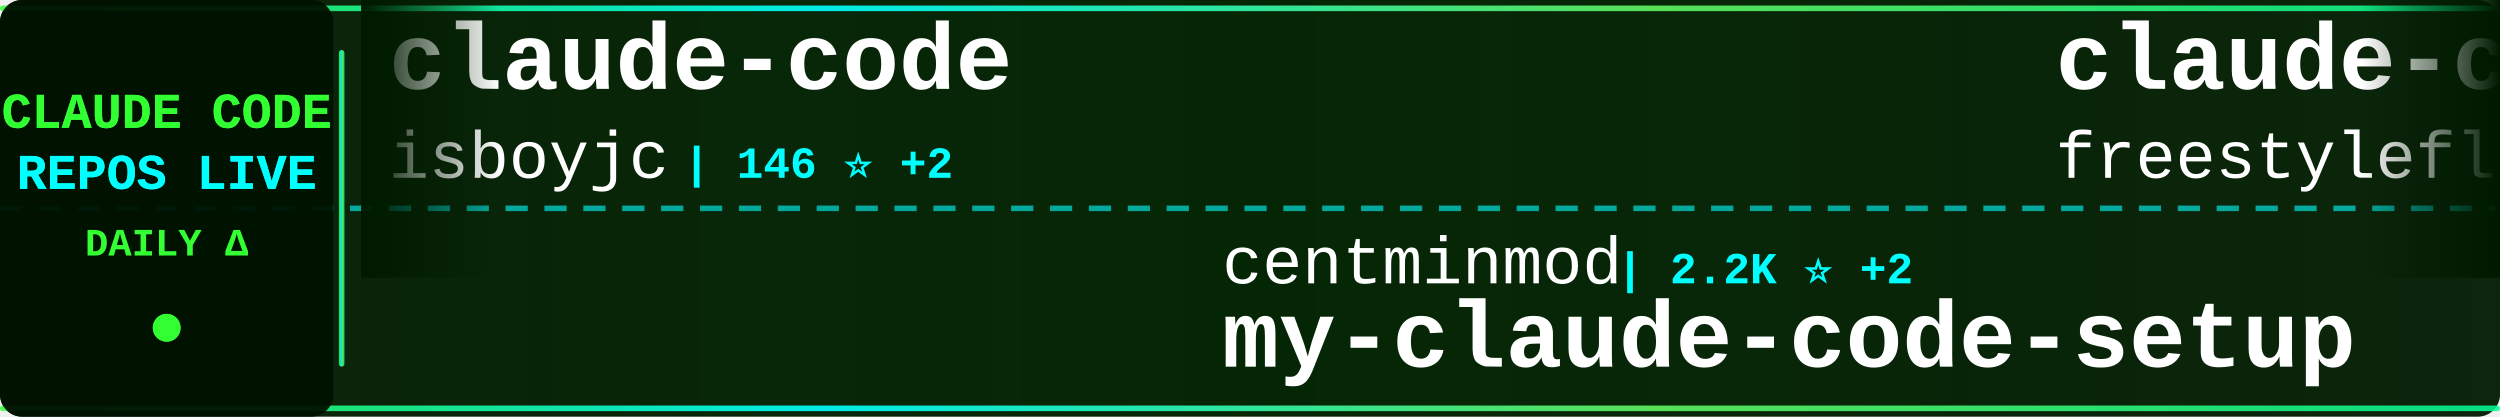
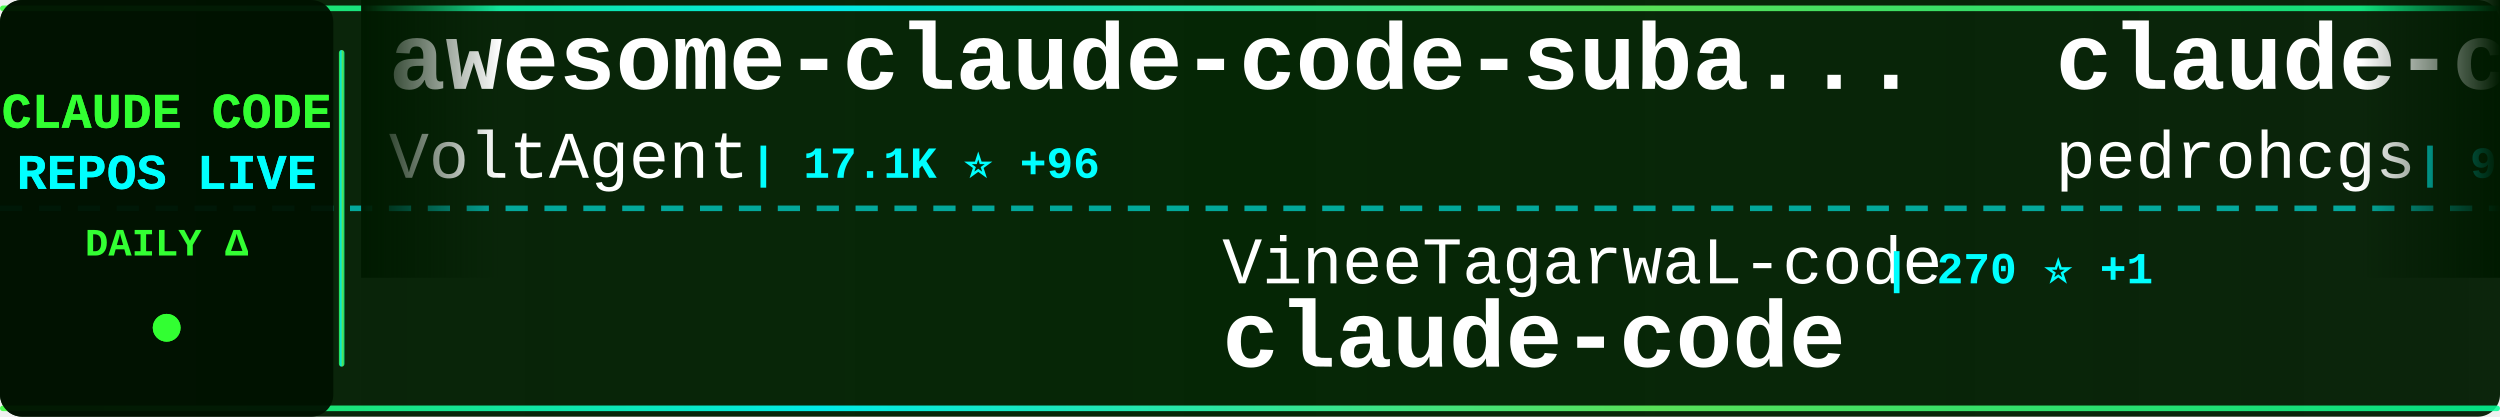
<svg xmlns="http://www.w3.org/2000/svg" width="900" height="150">
  <defs>
    <linearGradient id="tickerBg" x1="0%" y1="0%" x2="100%" y2="0%">
      <stop offset="0%" style="stop-color:#001a00;stop-opacity:0.95" />
      <stop offset="50%" style="stop-color:#002200;stop-opacity:0.98" />
      <stop offset="100%" style="stop-color:#001a00;stop-opacity:0.95" />
    </linearGradient>
    <linearGradient id="borderGrad" x1="0%" y1="0%" x2="100%" y2="0%">
      <stop offset="0%" style="stop-color:#33ff33;stop-opacity:0.85">
        <animate attributeName="stop-opacity" values="0.85;1;0.85" dur="2s" repeatCount="indefinite" />
      </stop>
      <stop offset="33%" style="stop-color:#00ffff;stop-opacity:0.9">
        <animate attributeName="stop-opacity" values="0.9;1;0.9" dur="2.2s" repeatCount="indefinite" />
      </stop>
      <stop offset="66%" style="stop-color:#66ff66;stop-opacity:0.85">
        <animate attributeName="stop-opacity" values="0.85;1;0.85" dur="1.8s" repeatCount="indefinite" />
      </stop>
      <stop offset="100%" style="stop-color:#00ff99;stop-opacity:0.85">
        <animate attributeName="stop-opacity" values="0.85;1;0.85" dur="2s" repeatCount="indefinite" />
      </stop>
    </linearGradient>
    <filter id="textGlow">
      <feGaussianBlur stdDeviation="0.1" result="coloredBlur" />
      <feMerge>
        <feMergeNode in="coloredBlur" />
        <feMergeNode in="SourceGraphic" />
      </feMerge>
    </filter>
    <filter id="metricGlow">
      <feGaussianBlur stdDeviation="0.2" result="coloredBlur" />
      <feMerge>
        <feMergeNode in="coloredBlur" />
        <feMergeNode in="SourceGraphic" />
      </feMerge>
    </filter>
    <linearGradient id="leftFade" x1="0%" y1="0%" x2="100%" y2="0%">
      <stop offset="0%" style="stop-color:#001a00;stop-opacity:1" />
      <stop offset="100%" style="stop-color:#001a00;stop-opacity:0" />
    </linearGradient>
    <linearGradient id="rightFade" x1="0%" y1="0%" x2="100%" y2="0%">
      <stop offset="0%" style="stop-color:#001a00;stop-opacity:0" />
      <stop offset="100%" style="stop-color:#001a00;stop-opacity:1" />
    </linearGradient>
  </defs>
  <rect width="900" height="150" fill="url(#tickerBg)" rx="8" />
  <rect x="0" y="2" width="900" height="2" fill="url(#borderGrad)" rx="1" />
  <rect x="0" y="146" width="900" height="2" fill="url(#borderGrad)" rx="1" />
  <line x1="0" y1="75" x2="900" y2="75" stroke="#00ffff" stroke-width="2" stroke-dasharray="8 6" opacity="0.6" />
  <rect x="0" y="0" width="120" height="150" fill="#001100" opacity="0.95" rx="8" />
  <text x="60" y="46" font-family="'Courier New', monospace" font-size="18" font-weight="bold" fill="#33ff33" text-anchor="middle" filter="url(#textGlow)">
    CLAUDE CODE
  </text>
  <text x="60" y="68" font-family="'Courier New', monospace" font-size="18" font-weight="bold" fill="#00ffff" text-anchor="middle" filter="url(#textGlow)">
    REPOS LIVE
  </text>
  <text x="60" y="92" font-family="'Courier New', monospace" font-size="14" font-weight="bold" fill="#33ff33" text-anchor="middle">
    DAILY Δ
  </text>
  <circle cx="60" cy="118" r="5" fill="#33ff33" filter="url(#metricGlow)">
    <animate attributeName="r" values="4;6;4" dur="1.5s" repeatCount="indefinite" />
    <animate attributeName="opacity" values="0.6;1;0.6" dur="1.5s" repeatCount="indefinite" />
  </circle>
  <rect x="122" y="18" width="2" height="114" fill="url(#borderGrad)" rx="1" />
  <clipPath id="tickerClip">
    <rect x="130" y="0" width="770" height="150" />
  </clipPath>
  <g clip-path="url(#tickerClip)">
    <g id="tickerItems">
      <animateTransform attributeName="transform" attributeType="XML" type="translate" from="0 0" to="-3000 0" dur="54s" repeatCount="indefinite" />
      <g transform="translate(0, 0)">
-         <text x="140" y="32" font-family="'Courier New', monospace" font-size="34" font-weight="bold" fill="#ffffff">claude-code</text>
-         <text x="140" y="64" font-family="'Courier New', monospace" font-size="24" font-weight="normal" fill="#ffffff" opacity="1.0">isboyjc</text>
-         <text x="246" y="64" font-family="'Courier New', monospace" font-size="16" font-weight="bold" fill="#00ffff"> | 146 ⭐ +2</text>
+         <text x="140" y="32" font-family="'Courier New', monospace" font-size="34" font-weight="bold" fill="#ffffff">awesome-claude-code-suba...</text>
+         <text x="140" y="64" font-family="'Courier New', monospace" font-size="24" font-weight="normal" fill="#ffffff" opacity="1.0">VoltAgent</text>
+         <text x="270" y="64" font-family="'Courier New', monospace" font-size="16" font-weight="bold" fill="#00ffff"> | 17.1K ⭐ +96</text>
      </g>
      <g transform="translate(300, 0)">
-         <text x="140" y="102" font-family="'Courier New', monospace" font-size="24" font-weight="normal" fill="#ffffff" opacity="1.0">centminmod</text>
-         <text x="282" y="102" font-family="'Courier New', monospace" font-size="16" font-weight="bold" fill="#00ffff"> | 2.2K ⭐ +2</text>
-         <text x="140" y="132" font-family="'Courier New', monospace" font-size="34" font-weight="bold" fill="#ffffff">my-claude-code-setup</text>
+         <text x="140" y="102" font-family="'Courier New', monospace" font-size="24" font-weight="normal" fill="#ffffff" opacity="1.0">VineeTagarwaL-code</text>
+         <text x="378" y="102" font-family="'Courier New', monospace" font-size="16" font-weight="bold" fill="#00ffff"> | 270 ⭐ +1</text>
+         <text x="140" y="132" font-family="'Courier New', monospace" font-size="34" font-weight="bold" fill="#ffffff">claude-code</text>
      </g>
      <g transform="translate(600, 0)">
-         <text x="140" y="32" font-family="'Courier New', monospace" font-size="34" font-weight="bold" fill="#ffffff">claude-code</text>
-         <text x="140" y="64" font-family="'Courier New', monospace" font-size="24" font-weight="normal" fill="#ffffff" opacity="1.0">freestylefly</text>
-         <text x="306" y="64" font-family="'Courier New', monospace" font-size="16" font-weight="bold" fill="#00ffff"> | 120 ⭐</text>
+         <text x="140" y="32" font-family="'Courier New', monospace" font-size="34" font-weight="bold" fill="#ffffff">claude-code-my-workflow</text>
+         <text x="140" y="64" font-family="'Courier New', monospace" font-size="24" font-weight="normal" fill="#ffffff" opacity="1.0">pedrohcgs</text>
+         <text x="270" y="64" font-family="'Courier New', monospace" font-size="16" font-weight="bold" fill="#00ffff"> | 903 ⭐ +10</text>
      </g>
      <g transform="translate(900, 0)">
-         <text x="140" y="102" font-family="'Courier New', monospace" font-size="24" font-weight="normal" fill="#ffffff" opacity="1.0">mehmoodosman</text>
-         <text x="306" y="102" font-family="'Courier New', monospace" font-size="16" font-weight="bold" fill="#00ffff"> | 162 ⭐ +1</text>
+         <text x="140" y="102" font-family="'Courier New', monospace" font-size="24" font-weight="normal" fill="#ffffff" opacity="1.0">chauncygu</text>
+         <text x="270" y="102" font-family="'Courier New', monospace" font-size="16" font-weight="bold" fill="#00ffff"> | 2.0K ⭐ +39</text>
+         <text x="140" y="132" font-family="'Courier New', monospace" font-size="34" font-weight="bold" fill="#ffffff">collection-claude-code-s...</text>
+       </g>
+       <g transform="translate(1200, 0)">
+         <text x="140" y="32" font-family="'Courier New', monospace" font-size="34" font-weight="bold" fill="#ffffff">claude-code-action</text>
+         <text x="140" y="64" font-family="'Courier New', monospace" font-size="24" font-weight="normal" fill="#ffffff" opacity="1.0">anthropics</text>
+         <text x="282" y="64" font-family="'Courier New', monospace" font-size="16" font-weight="bold" fill="#00ffff"> | 7.0K ⭐ +15</text>
+       </g>
+       <g transform="translate(1500, 0)">
+         <text x="140" y="102" font-family="'Courier New', monospace" font-size="24" font-weight="normal" fill="#ffffff" opacity="1.0">anthropics</text>
+         <text x="282" y="102" font-family="'Courier New', monospace" font-size="16" font-weight="bold" fill="#00ffff"> | 112.9K ⭐ +396</text>
        <text x="140" y="132" font-family="'Courier New', monospace" font-size="34" font-weight="bold" fill="#ffffff">claude-code</text>
      </g>
-       <g transform="translate(1200, 0)">
-         <text x="140" y="32" font-family="'Courier New', monospace" font-size="34" font-weight="bold" fill="#ffffff">claude-code</text>
-         <text x="140" y="64" font-family="'Courier New', monospace" font-size="24" font-weight="normal" fill="#ffffff" opacity="1.0">yasasbanukaofficial</text>
-         <text x="390" y="64" font-family="'Courier New', monospace" font-size="16" font-weight="bold" fill="#00ffff"> | 2.3K ⭐ +81</text>
-       </g>
-       <g transform="translate(1500, 0)">
-         <text x="140" y="102" font-family="'Courier New', monospace" font-size="24" font-weight="normal" fill="#ffffff" opacity="1.0">lintsinghua</text>
-         <text x="294" y="102" font-family="'Courier New', monospace" font-size="16" font-weight="bold" fill="#00ffff"> | 2.6K ⭐ +23</text>
-         <text x="140" y="132" font-family="'Courier New', monospace" font-size="34" font-weight="bold" fill="#ffffff">claude-code-book</text>
-       </g>
      <g transform="translate(1800, 0)">
-         <text x="140" y="32" font-family="'Courier New', monospace" font-size="34" font-weight="bold" fill="#ffffff">claude-code-source</text>
-         <text x="140" y="64" font-family="'Courier New', monospace" font-size="24" font-weight="normal" fill="#ffffff" opacity="1.0">JrCx7scC</text>
-         <text x="258" y="64" font-family="'Courier New', monospace" font-size="16" font-weight="bold" fill="#00ffff"> | 334 ⭐ +4</text>
+         <text x="140" y="32" font-family="'Courier New', monospace" font-size="34" font-weight="bold" fill="#ffffff">free-code</text>
+         <text x="140" y="64" font-family="'Courier New', monospace" font-size="24" font-weight="normal" fill="#ffffff" opacity="1.0">paoloanzn</text>
+         <text x="270" y="64" font-family="'Courier New', monospace" font-size="16" font-weight="bold" fill="#00ffff"> | 7.7K ⭐ +33</text>
      </g>
      <g transform="translate(2100, 0)">
-         <text x="140" y="102" font-family="'Courier New', monospace" font-size="24" font-weight="normal" fill="#ffffff" opacity="1.0">xorespesp</text>
-         <text x="270" y="102" font-family="'Courier New', monospace" font-size="16" font-weight="bold" fill="#00ffff"> | 210 ⭐</text>
+         <text x="140" y="102" font-family="'Courier New', monospace" font-size="24" font-weight="normal" fill="#ffffff" opacity="1.0">T-Lab-CUHKSZ</text>
+         <text x="306" y="102" font-family="'Courier New', monospace" font-size="16" font-weight="bold" fill="#00ffff"> | 288 ⭐ +1</text>
        <text x="140" y="132" font-family="'Courier New', monospace" font-size="34" font-weight="bold" fill="#ffffff">claude-code</text>
      </g>
      <g transform="translate(2400, 0)">
-         <text x="140" y="32" font-family="'Courier New', monospace" font-size="34" font-weight="bold" fill="#ffffff">claude-howto</text>
-         <text x="140" y="64" font-family="'Courier New', monospace" font-size="24" font-weight="normal" fill="#ffffff" opacity="1.0">luongnv89</text>
-         <text x="270" y="64" font-family="'Courier New', monospace" font-size="16" font-weight="bold" fill="#00ffff"> | 25.4K ⭐ +420</text>
+         <text x="140" y="32" font-family="'Courier New', monospace" font-size="34" font-weight="bold" fill="#ffffff">claude_code_bridge</text>
+         <text x="140" y="64" font-family="'Courier New', monospace" font-size="24" font-weight="normal" fill="#ffffff" opacity="1.0">bfly123</text>
+         <text x="246" y="64" font-family="'Courier New', monospace" font-size="16" font-weight="bold" fill="#00ffff"> | 2.2K ⭐ +11</text>
      </g>
      <g transform="translate(2700, 0)">
-         <text x="140" y="102" font-family="'Courier New', monospace" font-size="24" font-weight="normal" fill="#ffffff" opacity="1.0">alex000kim</text>
-         <text x="282" y="102" font-family="'Courier New', monospace" font-size="16" font-weight="bold" fill="#00ffff"> | 209 ⭐ +2</text>
+         <text x="140" y="102" font-family="'Courier New', monospace" font-size="24" font-weight="normal" fill="#ffffff" opacity="1.0">alirezarezvani</text>
+         <text x="330" y="102" font-family="'Courier New', monospace" font-size="16" font-weight="bold" fill="#00ffff"> | 10.7K ⭐ +167</text>
+         <text x="140" y="132" font-family="'Courier New', monospace" font-size="34" font-weight="bold" fill="#ffffff">claude-skills</text>
+       </g>
+       <g transform="translate(3000, 0)">
+         <text x="140" y="32" font-family="'Courier New', monospace" font-size="34" font-weight="bold" fill="#ffffff">awesome-claude-code-suba...</text>
+         <text x="140" y="64" font-family="'Courier New', monospace" font-size="24" font-weight="normal" fill="#ffffff" opacity="1.0">VoltAgent</text>
+         <text x="270" y="64" font-family="'Courier New', monospace" font-size="16" font-weight="bold" fill="#00ffff"> | 17.1K ⭐ +96</text>
+       </g>
+       <g transform="translate(3300, 0)">
+         <text x="140" y="102" font-family="'Courier New', monospace" font-size="24" font-weight="normal" fill="#ffffff" opacity="1.0">VineeTagarwaL-code</text>
+         <text x="378" y="102" font-family="'Courier New', monospace" font-size="16" font-weight="bold" fill="#00ffff"> | 270 ⭐ +1</text>
        <text x="140" y="132" font-family="'Courier New', monospace" font-size="34" font-weight="bold" fill="#ffffff">claude-code</text>
      </g>
-       <g transform="translate(3000, 0)">
-         <text x="140" y="32" font-family="'Courier New', monospace" font-size="34" font-weight="bold" fill="#ffffff">claude-code</text>
-         <text x="140" y="64" font-family="'Courier New', monospace" font-size="24" font-weight="normal" fill="#ffffff" opacity="1.0">isboyjc</text>
-         <text x="246" y="64" font-family="'Courier New', monospace" font-size="16" font-weight="bold" fill="#00ffff"> | 146 ⭐ +2</text>
-       </g>
-       <g transform="translate(3300, 0)">
-         <text x="140" y="102" font-family="'Courier New', monospace" font-size="24" font-weight="normal" fill="#ffffff" opacity="1.0">centminmod</text>
-         <text x="282" y="102" font-family="'Courier New', monospace" font-size="16" font-weight="bold" fill="#00ffff"> | 2.2K ⭐ +2</text>
-         <text x="140" y="132" font-family="'Courier New', monospace" font-size="34" font-weight="bold" fill="#ffffff">my-claude-code-setup</text>
-       </g>
      <g transform="translate(3600, 0)">
-         <text x="140" y="32" font-family="'Courier New', monospace" font-size="34" font-weight="bold" fill="#ffffff">claude-code</text>
-         <text x="140" y="64" font-family="'Courier New', monospace" font-size="24" font-weight="normal" fill="#ffffff" opacity="1.0">freestylefly</text>
-         <text x="306" y="64" font-family="'Courier New', monospace" font-size="16" font-weight="bold" fill="#00ffff"> | 120 ⭐</text>
+         <text x="140" y="32" font-family="'Courier New', monospace" font-size="34" font-weight="bold" fill="#ffffff">claude-code-my-workflow</text>
+         <text x="140" y="64" font-family="'Courier New', monospace" font-size="24" font-weight="normal" fill="#ffffff" opacity="1.0">pedrohcgs</text>
+         <text x="270" y="64" font-family="'Courier New', monospace" font-size="16" font-weight="bold" fill="#00ffff"> | 903 ⭐ +10</text>
      </g>
      <g transform="translate(3900, 0)">
-         <text x="140" y="102" font-family="'Courier New', monospace" font-size="24" font-weight="normal" fill="#ffffff" opacity="1.0">mehmoodosman</text>
-         <text x="306" y="102" font-family="'Courier New', monospace" font-size="16" font-weight="bold" fill="#00ffff"> | 162 ⭐ +1</text>
-         <text x="140" y="132" font-family="'Courier New', monospace" font-size="34" font-weight="bold" fill="#ffffff">claude-code</text>
+         <text x="140" y="102" font-family="'Courier New', monospace" font-size="24" font-weight="normal" fill="#ffffff" opacity="1.0">chauncygu</text>
+         <text x="270" y="102" font-family="'Courier New', monospace" font-size="16" font-weight="bold" fill="#00ffff"> | 2.0K ⭐ +39</text>
+         <text x="140" y="132" font-family="'Courier New', monospace" font-size="34" font-weight="bold" fill="#ffffff">collection-claude-code-s...</text>
      </g>
    </g>
  </g>
  <rect x="130" y="0" width="50" height="100" fill="url(#leftFade)" />
  <rect x="850" y="0" width="50" height="100" fill="url(#rightFade)" />
</svg>
